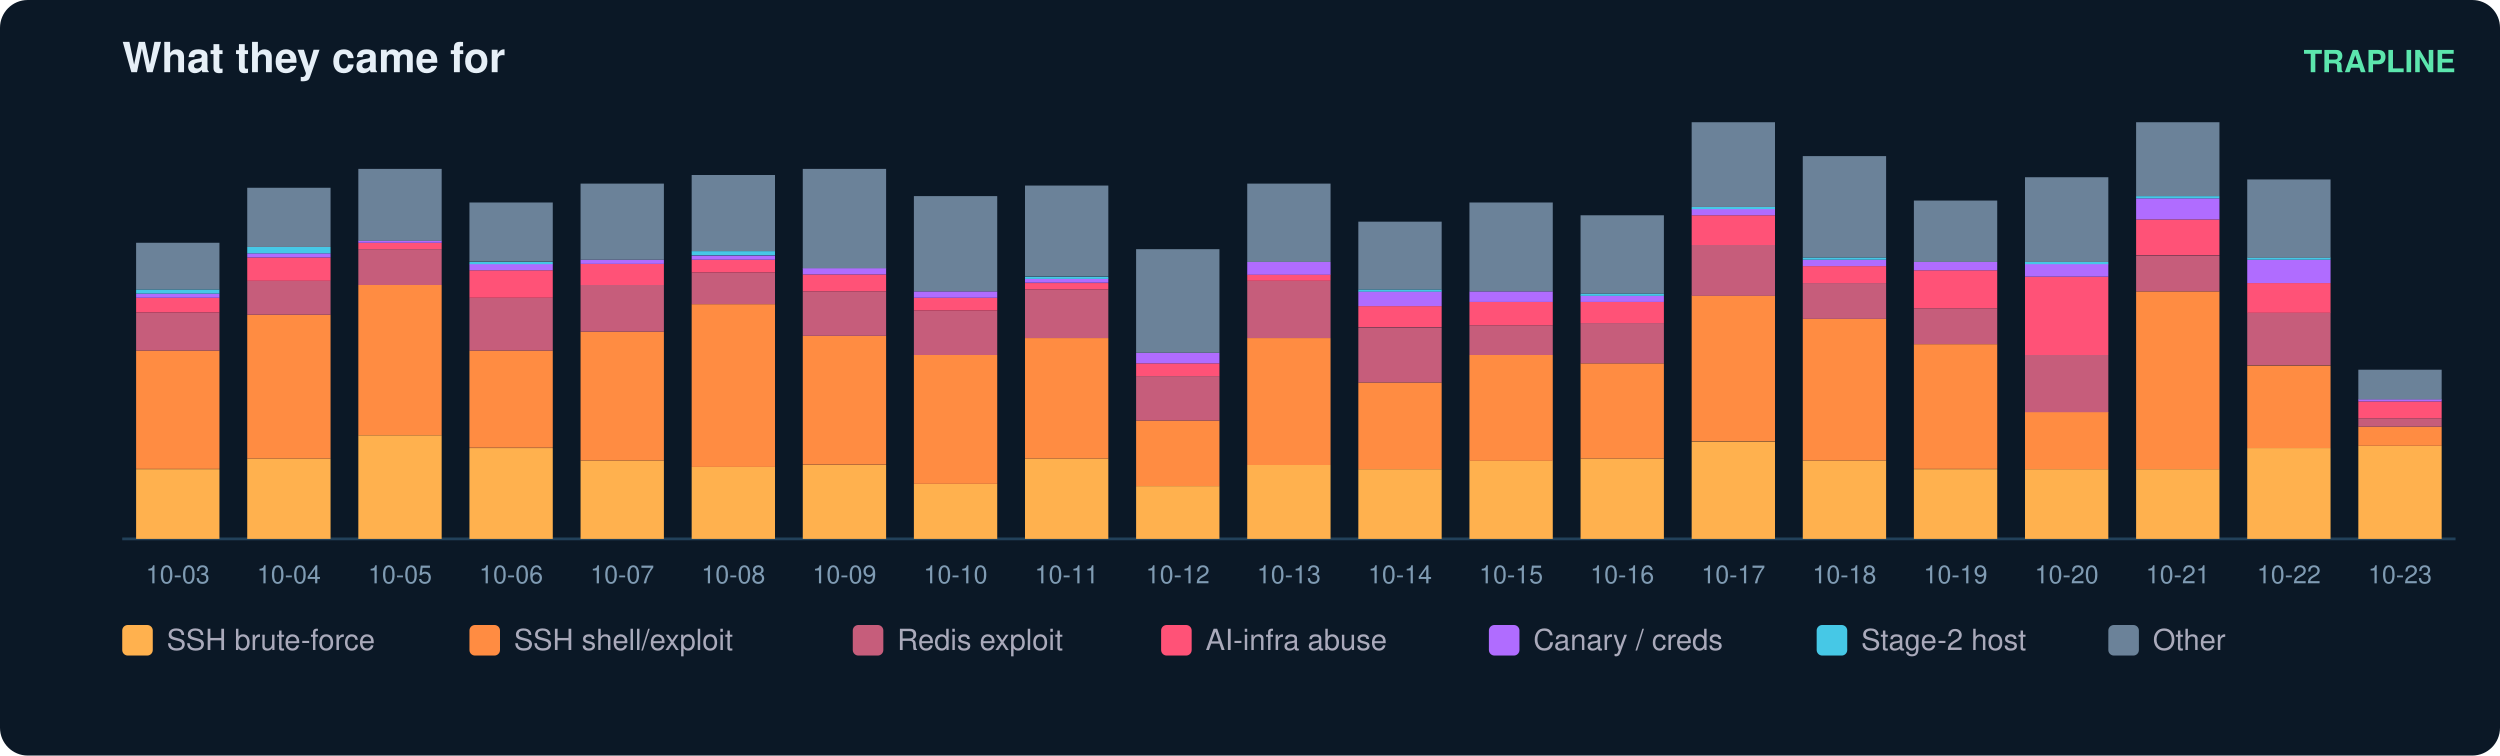
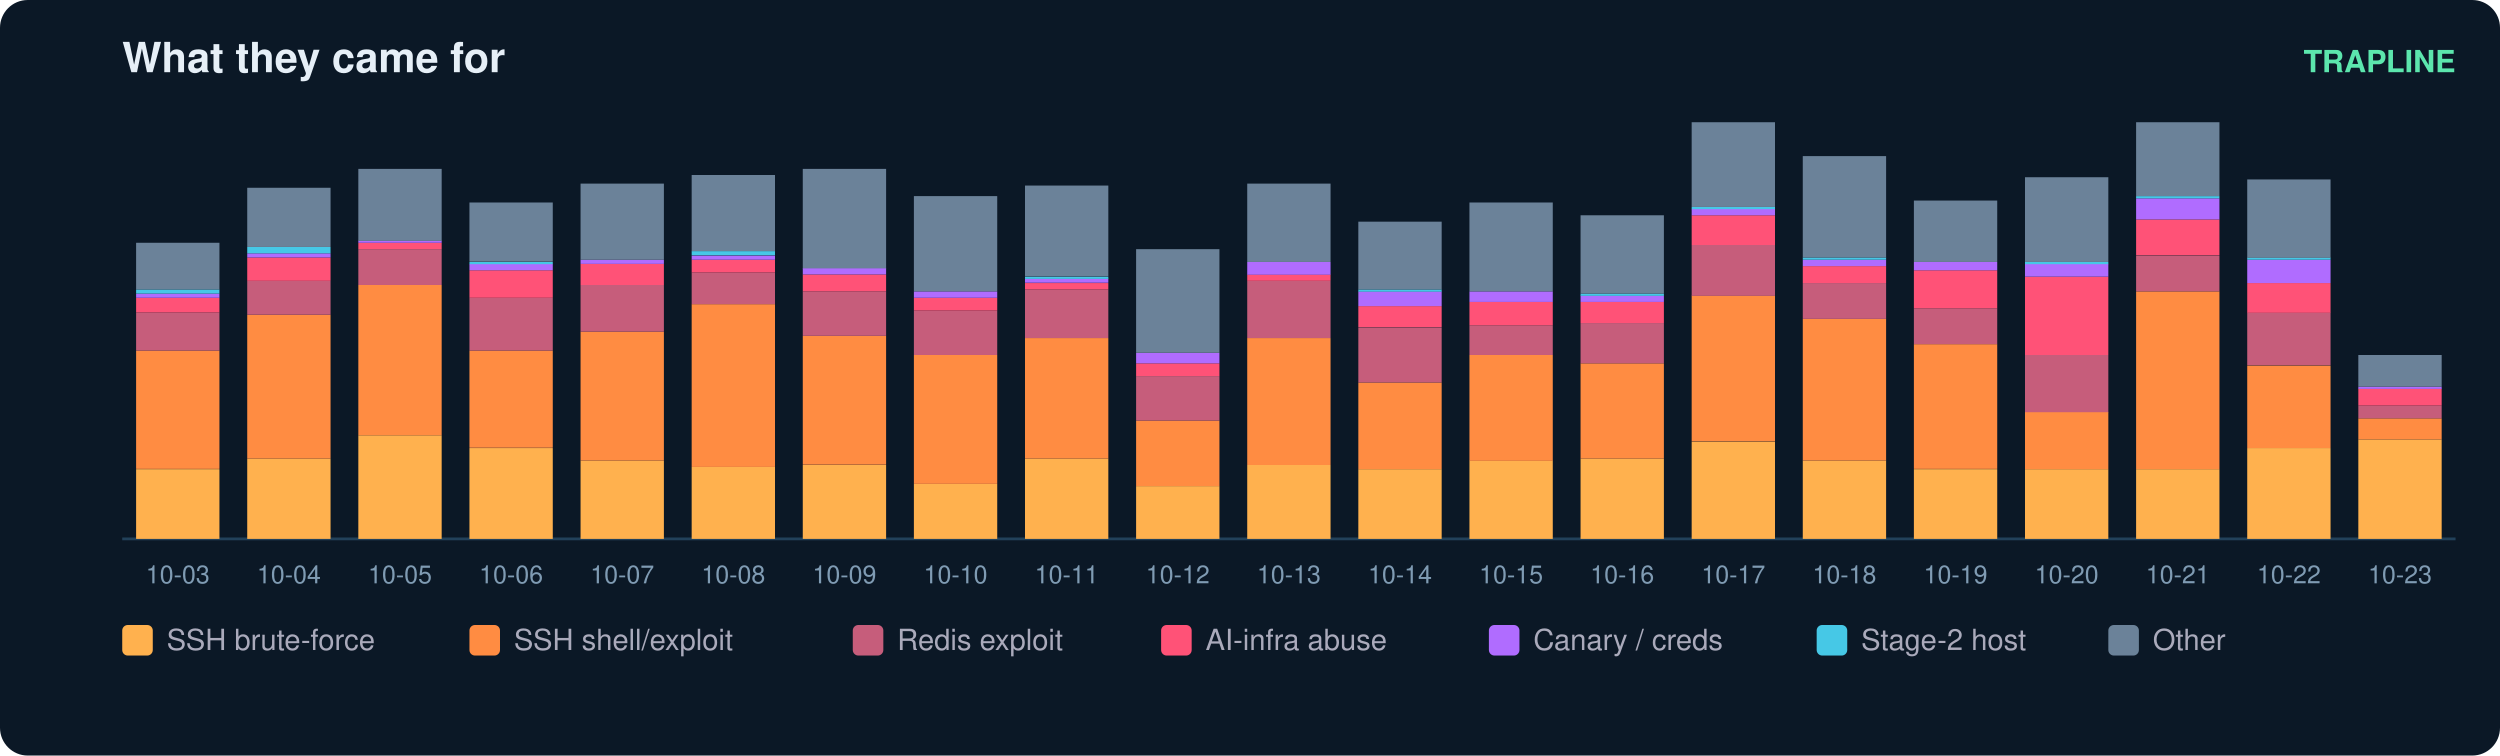
<svg xmlns="http://www.w3.org/2000/svg" width="900" height="272" viewBox="0 0 900 272" font-family="ui-sans-serif,Segoe UI,Helvetica,Arial">
  <rect width="900" height="272" rx="10" fill="#0b1826" />
  <text x="44" y="26" fill="#e6eff7" font-size="15" font-weight="700">What they came for</text>
  <text x="884" y="26" fill="#5ce6ad" font-size="11" text-anchor="end" font-weight="600">TRAPLINE</text>
  <line x1="44" y1="194" x2="884" y2="194" stroke="#22415a" />
  <rect x="49" y="168.9" width="30" height="25.1" fill="#ffb14e" />
  <rect x="49" y="126.2" width="30" height="42.6" fill="#ff8c42" />
  <rect x="49" y="112.5" width="30" height="13.7" fill="#c65d7b" />
  <rect x="49" y="107.2" width="30" height="5.3" fill="#ff5277" />
  <rect x="49" y="105.7" width="30" height="1.5" fill="#b06cff" />
  <rect x="49" y="104.2" width="30" height="1.5" fill="#46c8e6" />
  <rect x="49" y="87.4" width="30" height="16.8" fill="#6b8299" />
  <text x="64.0" y="210.0" fill="#7f9bb3" font-size="9" text-anchor="middle">10-03</text>
  <rect x="89" y="165.1" width="30" height="28.9" fill="#ffb14e" />
  <rect x="89" y="113.3" width="30" height="51.8" fill="#ff8c42" />
  <rect x="89" y="101.1" width="30" height="12.2" fill="#c65d7b" />
  <rect x="89" y="92.7" width="30" height="8.4" fill="#ff5277" />
  <rect x="89" y="91.2" width="30" height="1.5" fill="#b06cff" />
  <rect x="89" y="88.9" width="30" height="2.3" fill="#46c8e6" />
  <rect x="89" y="67.6" width="30" height="21.3" fill="#6b8299" />
  <text x="104.0" y="210.0" fill="#7f9bb3" font-size="9" text-anchor="middle">10-04</text>
  <rect x="129" y="156.7" width="30" height="37.3" fill="#ffb14e" />
  <rect x="129" y="102.6" width="30" height="54.1" fill="#ff8c42" />
  <rect x="129" y="89.7" width="30" height="12.9" fill="#c65d7b" />
  <rect x="129" y="87.4" width="30" height="2.3" fill="#ff5277" />
  <rect x="129" y="86.6" width="30" height="0.8" fill="#b06cff" />
  <rect x="129" y="60.8" width="30" height="25.9" fill="#6b8299" />
  <text x="144.0" y="210.0" fill="#7f9bb3" font-size="9" text-anchor="middle">10-05</text>
  <rect x="169" y="161.3" width="30" height="32.7" fill="#ffb14e" />
  <rect x="169" y="126.2" width="30" height="35.0" fill="#ff8c42" />
  <rect x="169" y="107.2" width="30" height="19.0" fill="#c65d7b" />
  <rect x="169" y="97.3" width="30" height="9.9" fill="#ff5277" />
  <rect x="169" y="95.0" width="30" height="2.3" fill="#b06cff" />
  <rect x="169" y="94.3" width="30" height="0.8" fill="#46c8e6" />
  <rect x="169" y="72.9" width="30" height="21.3" fill="#6b8299" />
  <text x="184.0" y="210.0" fill="#7f9bb3" font-size="9" text-anchor="middle">10-06</text>
  <rect x="209" y="165.8" width="30" height="28.2" fill="#ffb14e" />
  <rect x="209" y="119.4" width="30" height="46.4" fill="#ff8c42" />
  <rect x="209" y="102.6" width="30" height="16.8" fill="#c65d7b" />
  <rect x="209" y="95.0" width="30" height="7.6" fill="#ff5277" />
  <rect x="209" y="93.5" width="30" height="1.5" fill="#b06cff" />
  <rect x="209" y="66.1" width="30" height="27.4" fill="#6b8299" />
  <text x="224.0" y="210.0" fill="#7f9bb3" font-size="9" text-anchor="middle">10-07</text>
  <rect x="249" y="168.1" width="30" height="25.9" fill="#ffb14e" />
  <rect x="249" y="109.5" width="30" height="58.6" fill="#ff8c42" />
  <rect x="249" y="98.1" width="30" height="11.4" fill="#c65d7b" />
  <rect x="249" y="93.5" width="30" height="4.6" fill="#ff5277" />
  <rect x="249" y="92.0" width="30" height="1.5" fill="#b06cff" />
  <rect x="249" y="90.4" width="30" height="1.5" fill="#46c8e6" />
  <rect x="249" y="63.0" width="30" height="27.4" fill="#6b8299" />
  <text x="264.0" y="210.0" fill="#7f9bb3" font-size="9" text-anchor="middle">10-08</text>
  <rect x="289" y="167.4" width="30" height="26.6" fill="#ffb14e" />
  <rect x="289" y="120.9" width="30" height="46.4" fill="#ff8c42" />
  <rect x="289" y="104.9" width="30" height="16.0" fill="#c65d7b" />
  <rect x="289" y="98.8" width="30" height="6.1" fill="#ff5277" />
  <rect x="289" y="96.5" width="30" height="2.3" fill="#b06cff" />
  <rect x="289" y="60.8" width="30" height="35.8" fill="#6b8299" />
  <text x="304.0" y="210.0" fill="#7f9bb3" font-size="9" text-anchor="middle">10-09</text>
  <rect x="329" y="174.2" width="30" height="19.8" fill="#ffb14e" />
  <rect x="329" y="127.8" width="30" height="46.4" fill="#ff8c42" />
  <rect x="329" y="111.8" width="30" height="16.0" fill="#c65d7b" />
  <rect x="329" y="107.2" width="30" height="4.6" fill="#ff5277" />
  <rect x="329" y="104.9" width="30" height="2.3" fill="#b06cff" />
  <rect x="329" y="70.6" width="30" height="34.3" fill="#6b8299" />
  <text x="344.0" y="210.0" fill="#7f9bb3" font-size="9" text-anchor="middle">10-10</text>
  <rect x="369" y="165.1" width="30" height="28.9" fill="#ffb14e" />
  <rect x="369" y="121.7" width="30" height="43.4" fill="#ff8c42" />
  <rect x="369" y="104.2" width="30" height="17.5" fill="#c65d7b" />
  <rect x="369" y="101.9" width="30" height="2.3" fill="#ff5277" />
  <rect x="369" y="100.3" width="30" height="1.5" fill="#b06cff" />
  <rect x="369" y="99.6" width="30" height="0.8" fill="#46c8e6" />
  <rect x="369" y="66.8" width="30" height="32.7" fill="#6b8299" />
  <text x="384.0" y="210.0" fill="#7f9bb3" font-size="9" text-anchor="middle">10-11</text>
  <rect x="409" y="175.0" width="30" height="19.0" fill="#ffb14e" />
  <rect x="409" y="151.4" width="30" height="23.6" fill="#ff8c42" />
  <rect x="409" y="135.4" width="30" height="16.0" fill="#c65d7b" />
  <rect x="409" y="130.8" width="30" height="4.6" fill="#ff5277" />
  <rect x="409" y="127.0" width="30" height="3.8" fill="#b06cff" />
  <rect x="409" y="89.7" width="30" height="37.3" fill="#6b8299" />
  <text x="424.0" y="210.0" fill="#7f9bb3" font-size="9" text-anchor="middle">10-12</text>
  <rect x="449" y="167.4" width="30" height="26.6" fill="#ffb14e" />
  <rect x="449" y="121.7" width="30" height="45.7" fill="#ff8c42" />
  <rect x="449" y="101.1" width="30" height="20.6" fill="#c65d7b" />
  <rect x="449" y="98.8" width="30" height="2.3" fill="#ff5277" />
  <rect x="449" y="94.3" width="30" height="4.6" fill="#b06cff" />
  <rect x="449" y="66.1" width="30" height="28.2" fill="#6b8299" />
  <text x="464.0" y="210.0" fill="#7f9bb3" font-size="9" text-anchor="middle">10-13</text>
  <rect x="489" y="168.9" width="30" height="25.1" fill="#ffb14e" />
  <rect x="489" y="137.7" width="30" height="31.2" fill="#ff8c42" />
  <rect x="489" y="117.9" width="30" height="19.8" fill="#c65d7b" />
  <rect x="489" y="110.2" width="30" height="7.6" fill="#ff5277" />
  <rect x="489" y="104.9" width="30" height="5.3" fill="#b06cff" />
  <rect x="489" y="104.2" width="30" height="0.8" fill="#46c8e6" />
  <rect x="489" y="79.8" width="30" height="24.4" fill="#6b8299" />
  <text x="504.0" y="210.0" fill="#7f9bb3" font-size="9" text-anchor="middle">10-14</text>
  <rect x="529" y="165.8" width="30" height="28.2" fill="#ffb14e" />
  <rect x="529" y="127.8" width="30" height="38.1" fill="#ff8c42" />
  <rect x="529" y="117.1" width="30" height="10.7" fill="#c65d7b" />
  <rect x="529" y="108.7" width="30" height="8.4" fill="#ff5277" />
  <rect x="529" y="104.9" width="30" height="3.8" fill="#b06cff" />
  <rect x="529" y="72.9" width="30" height="32.0" fill="#6b8299" />
  <text x="544.0" y="210.0" fill="#7f9bb3" font-size="9" text-anchor="middle">10-15</text>
  <rect x="569" y="165.1" width="30" height="28.9" fill="#ffb14e" />
  <rect x="569" y="130.8" width="30" height="34.3" fill="#ff8c42" />
  <rect x="569" y="116.3" width="30" height="14.5" fill="#c65d7b" />
  <rect x="569" y="108.7" width="30" height="7.6" fill="#ff5277" />
  <rect x="569" y="106.4" width="30" height="2.3" fill="#b06cff" />
  <rect x="569" y="105.7" width="30" height="0.8" fill="#46c8e6" />
  <rect x="569" y="77.5" width="30" height="28.2" fill="#6b8299" />
  <text x="584.0" y="210.0" fill="#7f9bb3" font-size="9" text-anchor="middle">10-16</text>
  <rect x="609" y="159.0" width="30" height="35.0" fill="#ffb14e" />
  <rect x="609" y="106.4" width="30" height="52.5" fill="#ff8c42" />
  <rect x="609" y="88.2" width="30" height="18.3" fill="#c65d7b" />
  <rect x="609" y="77.5" width="30" height="10.7" fill="#ff5277" />
  <rect x="609" y="75.2" width="30" height="2.3" fill="#b06cff" />
  <rect x="609" y="74.5" width="30" height="0.8" fill="#46c8e6" />
  <rect x="609" y="44.0" width="30" height="30.5" fill="#6b8299" />
  <text x="624.0" y="210.0" fill="#7f9bb3" font-size="9" text-anchor="middle">10-17</text>
  <rect x="649" y="165.8" width="30" height="28.2" fill="#ffb14e" />
  <rect x="649" y="114.8" width="30" height="51.0" fill="#ff8c42" />
  <rect x="649" y="101.9" width="30" height="12.9" fill="#c65d7b" />
  <rect x="649" y="95.8" width="30" height="6.1" fill="#ff5277" />
  <rect x="649" y="93.5" width="30" height="2.3" fill="#b06cff" />
  <rect x="649" y="92.7" width="30" height="0.8" fill="#46c8e6" />
  <rect x="649" y="56.2" width="30" height="36.5" fill="#6b8299" />
  <text x="664.0" y="210.0" fill="#7f9bb3" font-size="9" text-anchor="middle">10-18</text>
  <rect x="689" y="168.9" width="30" height="25.1" fill="#ffb14e" />
  <rect x="689" y="123.9" width="30" height="44.9" fill="#ff8c42" />
  <rect x="689" y="111.0" width="30" height="12.9" fill="#c65d7b" />
  <rect x="689" y="97.3" width="30" height="13.7" fill="#ff5277" />
  <rect x="689" y="94.3" width="30" height="3.0" fill="#b06cff" />
  <rect x="689" y="72.2" width="30" height="22.1" fill="#6b8299" />
  <text x="704.0" y="210.0" fill="#7f9bb3" font-size="9" text-anchor="middle">10-19</text>
  <rect x="729" y="168.9" width="30" height="25.1" fill="#ffb14e" />
  <rect x="729" y="148.3" width="30" height="20.6" fill="#ff8c42" />
  <rect x="729" y="127.8" width="30" height="20.6" fill="#c65d7b" />
  <rect x="729" y="99.6" width="30" height="28.2" fill="#ff5277" />
  <rect x="729" y="95.0" width="30" height="4.6" fill="#b06cff" />
  <rect x="729" y="94.3" width="30" height="0.8" fill="#46c8e6" />
  <rect x="729" y="63.8" width="30" height="30.5" fill="#6b8299" />
  <text x="744.0" y="210.0" fill="#7f9bb3" font-size="9" text-anchor="middle">10-20</text>
  <rect x="769" y="168.9" width="30" height="25.1" fill="#ffb14e" />
  <rect x="769" y="104.9" width="30" height="64.0" fill="#ff8c42" />
  <rect x="769" y="92.0" width="30" height="12.9" fill="#c65d7b" />
  <rect x="769" y="79.0" width="30" height="12.9" fill="#ff5277" />
  <rect x="769" y="71.4" width="30" height="7.6" fill="#b06cff" />
  <rect x="769" y="70.6" width="30" height="0.8" fill="#46c8e6" />
  <rect x="769" y="44.0" width="30" height="26.6" fill="#6b8299" />
  <text x="784.0" y="210.0" fill="#7f9bb3" font-size="9" text-anchor="middle">10-21</text>
  <rect x="809" y="161.3" width="30" height="32.7" fill="#ffb14e" />
  <rect x="809" y="131.6" width="30" height="29.7" fill="#ff8c42" />
  <rect x="809" y="112.5" width="30" height="19.0" fill="#c65d7b" />
  <rect x="809" y="101.9" width="30" height="10.7" fill="#ff5277" />
  <rect x="809" y="93.5" width="30" height="8.4" fill="#b06cff" />
  <rect x="809" y="92.7" width="30" height="0.8" fill="#46c8e6" />
  <rect x="809" y="64.6" width="30" height="28.2" fill="#6b8299" />
  <text x="824.0" y="210.0" fill="#7f9bb3" font-size="9" text-anchor="middle">10-22</text>
-   <rect x="849" y="160.5" width="30" height="33.5" fill="#ffb14e" />
-   <rect x="849" y="153.6" width="30" height="6.9" fill="#ff8c42" />
-   <rect x="849" y="150.6" width="30" height="3.0" fill="#c65d7b" />
-   <rect x="849" y="144.5" width="30" height="6.1" fill="#ff5277" />
-   <rect x="849" y="143.7" width="30" height="0.8" fill="#b06cff" />
-   <rect x="849" y="133.1" width="30" height="10.7" fill="#6b8299" />
+   <rect x="849" y="158.2" width="30" height="35.8" fill="#ffb14e" />
+   <rect x="849" y="150.6" width="30" height="7.6" fill="#ff8c42" />
+   <rect x="849" y="146.0" width="30" height="4.6" fill="#c65d7b" />
+   <rect x="849" y="139.9" width="30" height="6.1" fill="#ff5277" />
+   <rect x="849" y="139.2" width="30" height="0.8" fill="#b06cff" />
+   <rect x="849" y="127.8" width="30" height="11.4" fill="#6b8299" />
  <text x="864.0" y="210.0" fill="#7f9bb3" font-size="9" text-anchor="middle">10-23</text>
  <rect x="44" y="225" width="11" height="11" rx="2" fill="#ffb14e" />
  <text x="60" y="234" fill="#aab" font-size="10.5">SSH brute-force</text>
  <rect x="169" y="225" width="11" height="11" rx="2" fill="#ff8c42" />
  <text x="185" y="234" fill="#aab" font-size="10.5">SSH shell/exploit</text>
  <rect x="307" y="225" width="11" height="11" rx="2" fill="#c65d7b" />
  <text x="323" y="234" fill="#aab" font-size="10.5">Redis exploit</text>
  <rect x="418" y="225" width="11" height="11" rx="2" fill="#ff5277" />
  <text x="434" y="234" fill="#aab" font-size="10.5">AI-infra abuse</text>
  <rect x="536" y="225" width="11" height="11" rx="2" fill="#b06cff" />
  <text x="552" y="234" fill="#aab" font-size="10.5">Canary / creds</text>
  <rect x="654" y="225" width="11" height="11" rx="2" fill="#46c8e6" />
  <text x="670" y="234" fill="#aab" font-size="10.5">Stage-2 host</text>
  <rect x="759" y="225" width="11" height="11" rx="2" fill="#6b8299" />
  <text x="775" y="234" fill="#aab" font-size="10.5">Other</text>
</svg>
